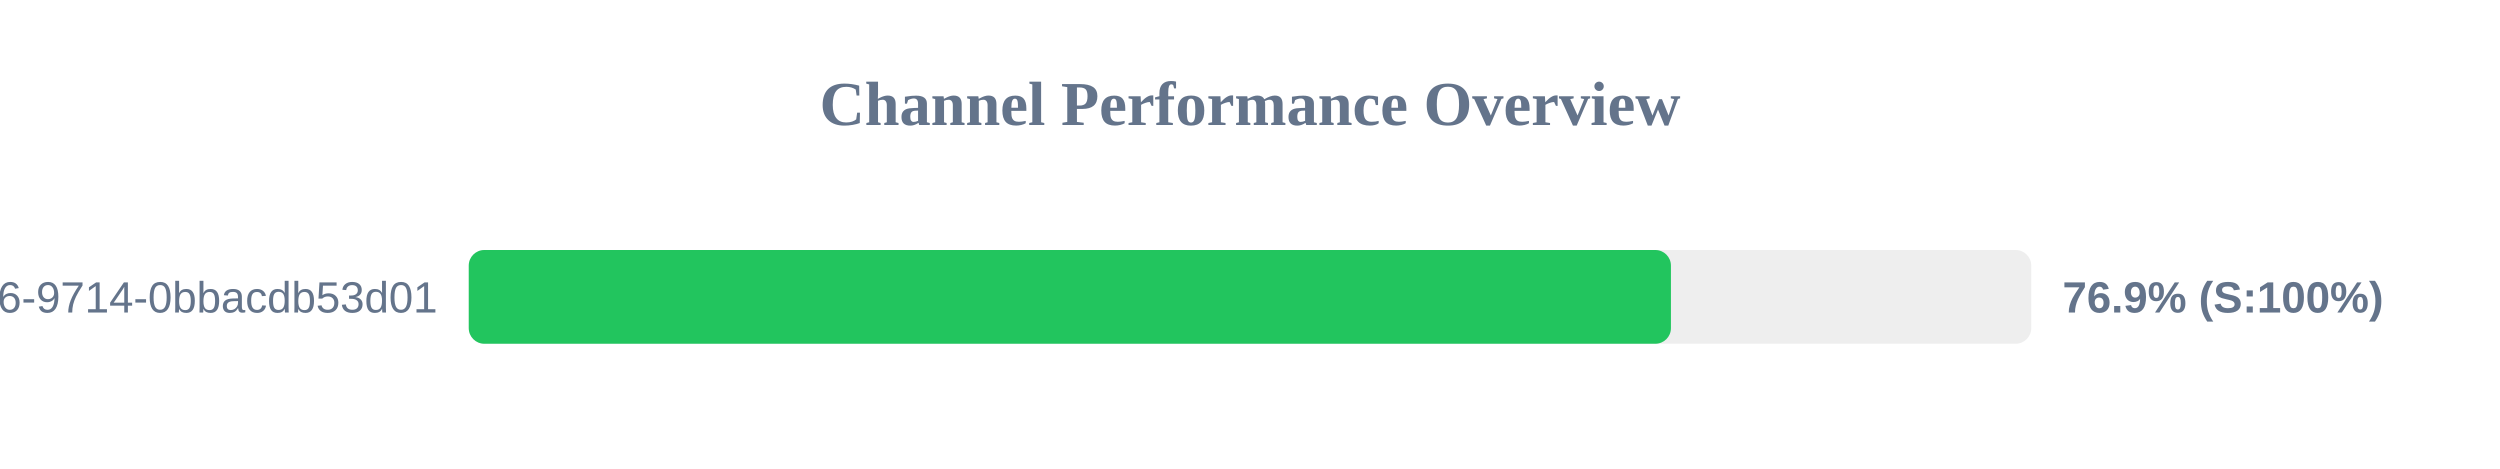
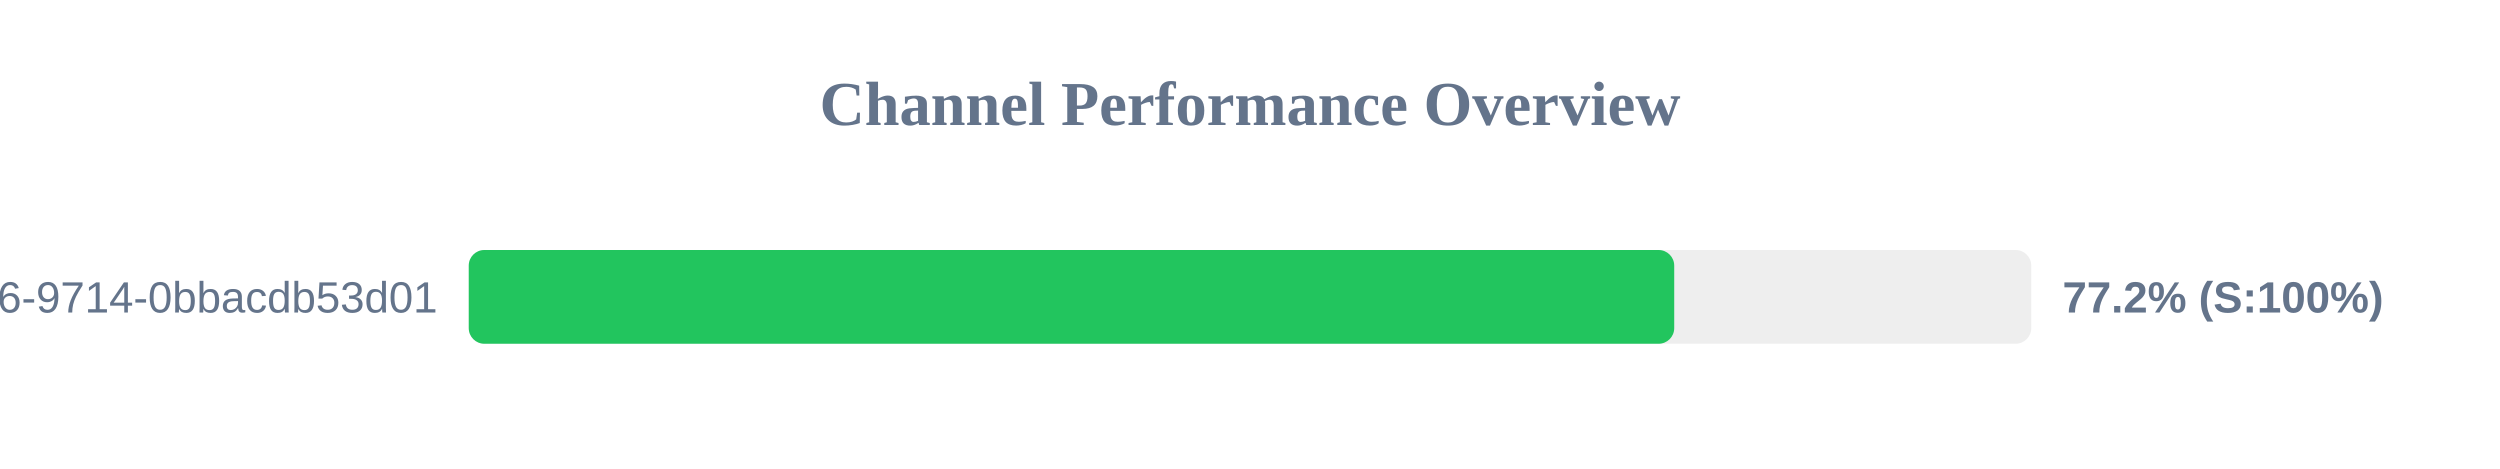
<svg xmlns="http://www.w3.org/2000/svg" width="800" height="150" version="1.1">
  <style>
        .row { font: 14px Arial; fill: #64748b; }
        .score { font: bold 14px Arial; fill: #64748b; }
    </style>
  <text x="400" y="40" text-anchor="middle" font-size="20px" font-weight="bold" fill="#64748b">Channel Performance Overview</text>
  <rect x="150" y="80" width="500" height="30" fill="#eee" rx="5" />
-   <rect x="150" y="80" width="384.7" height="30" fill="#22c55e" rx="5" />
+   <rect x="150" y="80" width="385.75" height="30" fill="#22c55e" rx="5" />
  <text x="140" y="100" text-anchor="end" class="row">?uuid=23125f6e-ec56-4c26-9714-0bbacdb53d01</text>
-   <text x="660" y="100" text-anchor="start" class="score">76.9% (S:100%)</text>
+   <text x="660" y="100" text-anchor="start" class="score">77.2% (S:100%)</text>
</svg>
